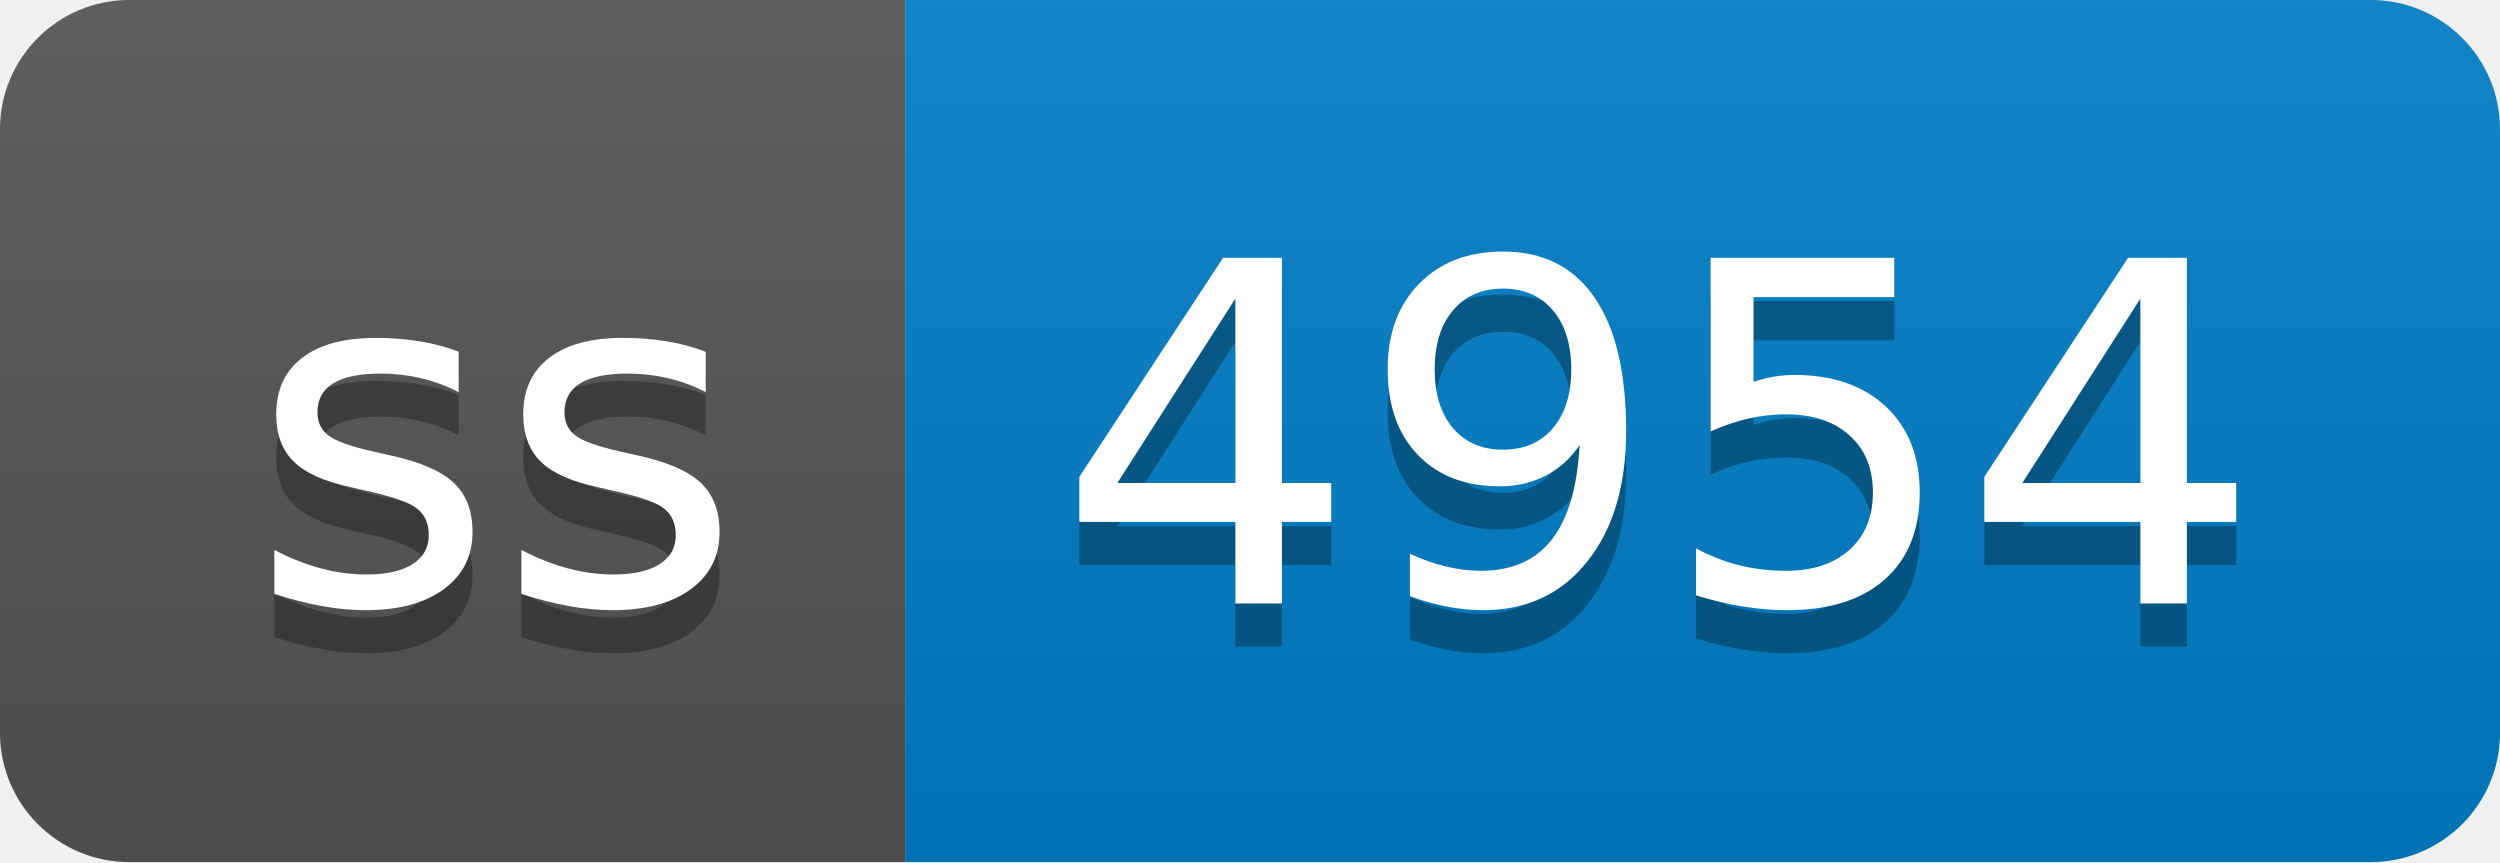
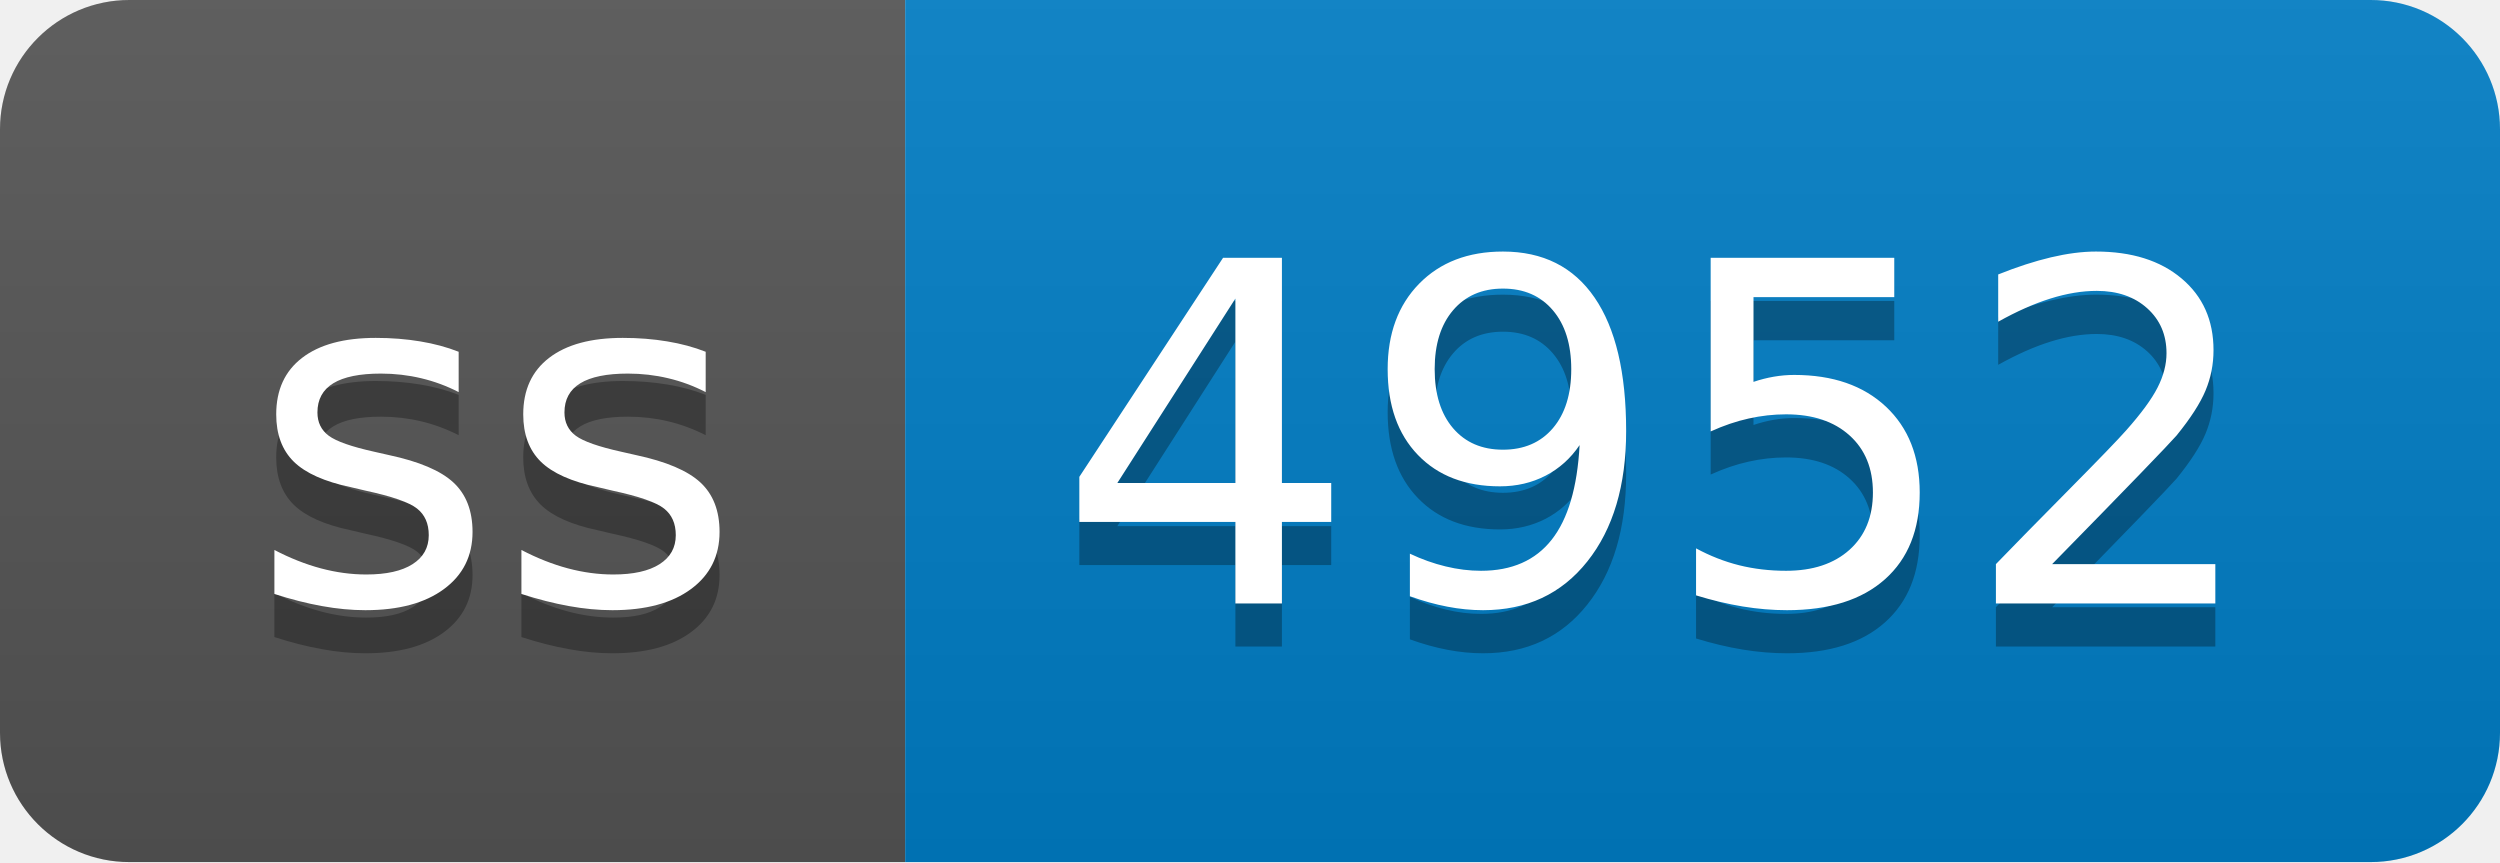
- <svg xmlns="http://www.w3.org/2000/svg" width="58" height="20" role="img" aria-label="ss: 4954">
+ <svg xmlns="http://www.w3.org/2000/svg" width="58" height="20" role="img" aria-label="ss: 4952">
  <linearGradient id="s" x2="0" y2="100%">
    <stop offset="0" stop-color="#bbb" stop-opacity=".1" />
    <stop offset="1" stop-opacity=".1" />
  </linearGradient>
  <clipPath id="r">
    <rect width="58" height="20" rx="3" fill="#fff" />
  </clipPath>
  <g clip-path="url(#r)">
    <rect width="21" height="20" fill="#555" />
    <rect x="21" width="37" height="20" fill="#007ec6" />
    <rect width="58" height="20" fill="url(#s)" />
  </g>
  <g fill="#fff" text-anchor="middle" font-family="Verdana,Geneva,DejaVu Sans,sans-serif" text-rendering="geometricPrecision" font-size="110">
    <text aria-hidden="true" x="115" y="150" fill="#010101" fill-opacity=".3" transform="scale(.1)" textLength="110">ss</text>
    <text x="115" y="140" transform="scale(.1)" fill="#fff" textLength="110">ss</text>
-     <text aria-hidden="true" x="385" y="150" fill="#010101" fill-opacity=".3" transform="scale(.1)" textLength="270">4954</text>
-     <text x="385" y="140" transform="scale(.1)" fill="#fff" textLength="270">4954</text>
+     <text aria-hidden="true" x="385" y="150" fill="#010101" fill-opacity=".3" transform="scale(.1)" textLength="270">4952</text>
+     <text x="385" y="140" transform="scale(.1)" fill="#fff" textLength="270">4952</text>
  </g>
</svg>
